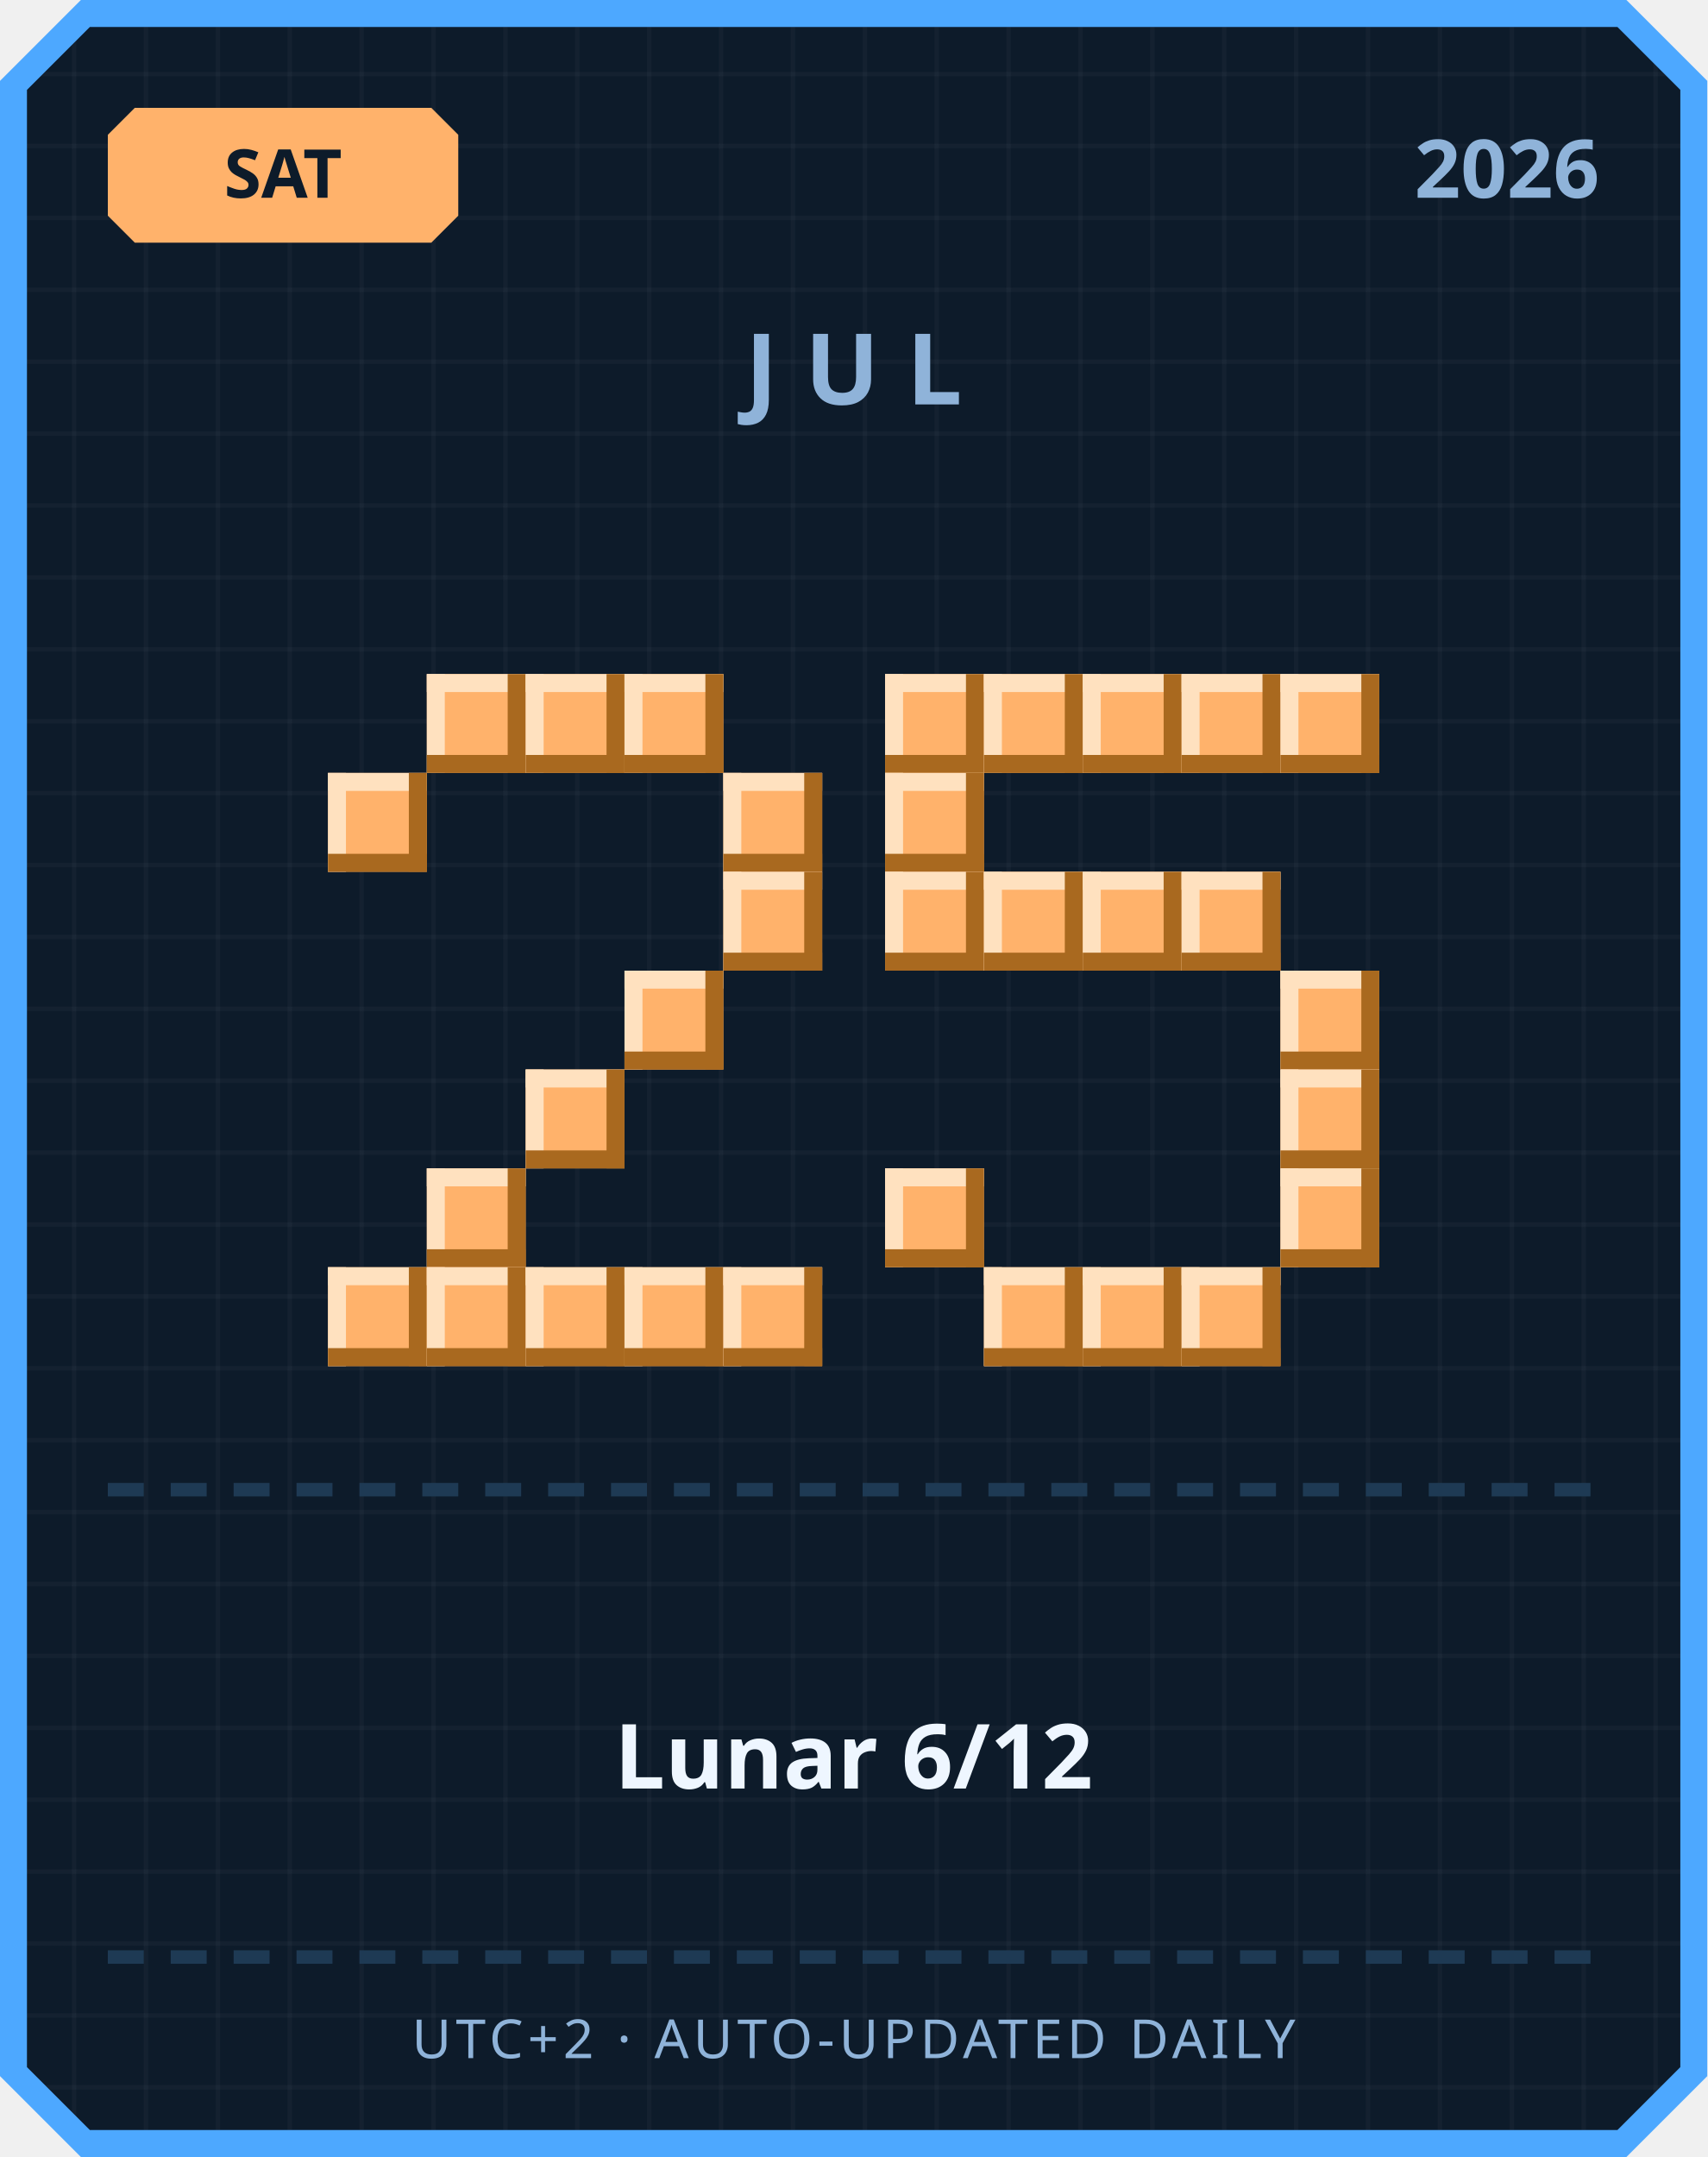
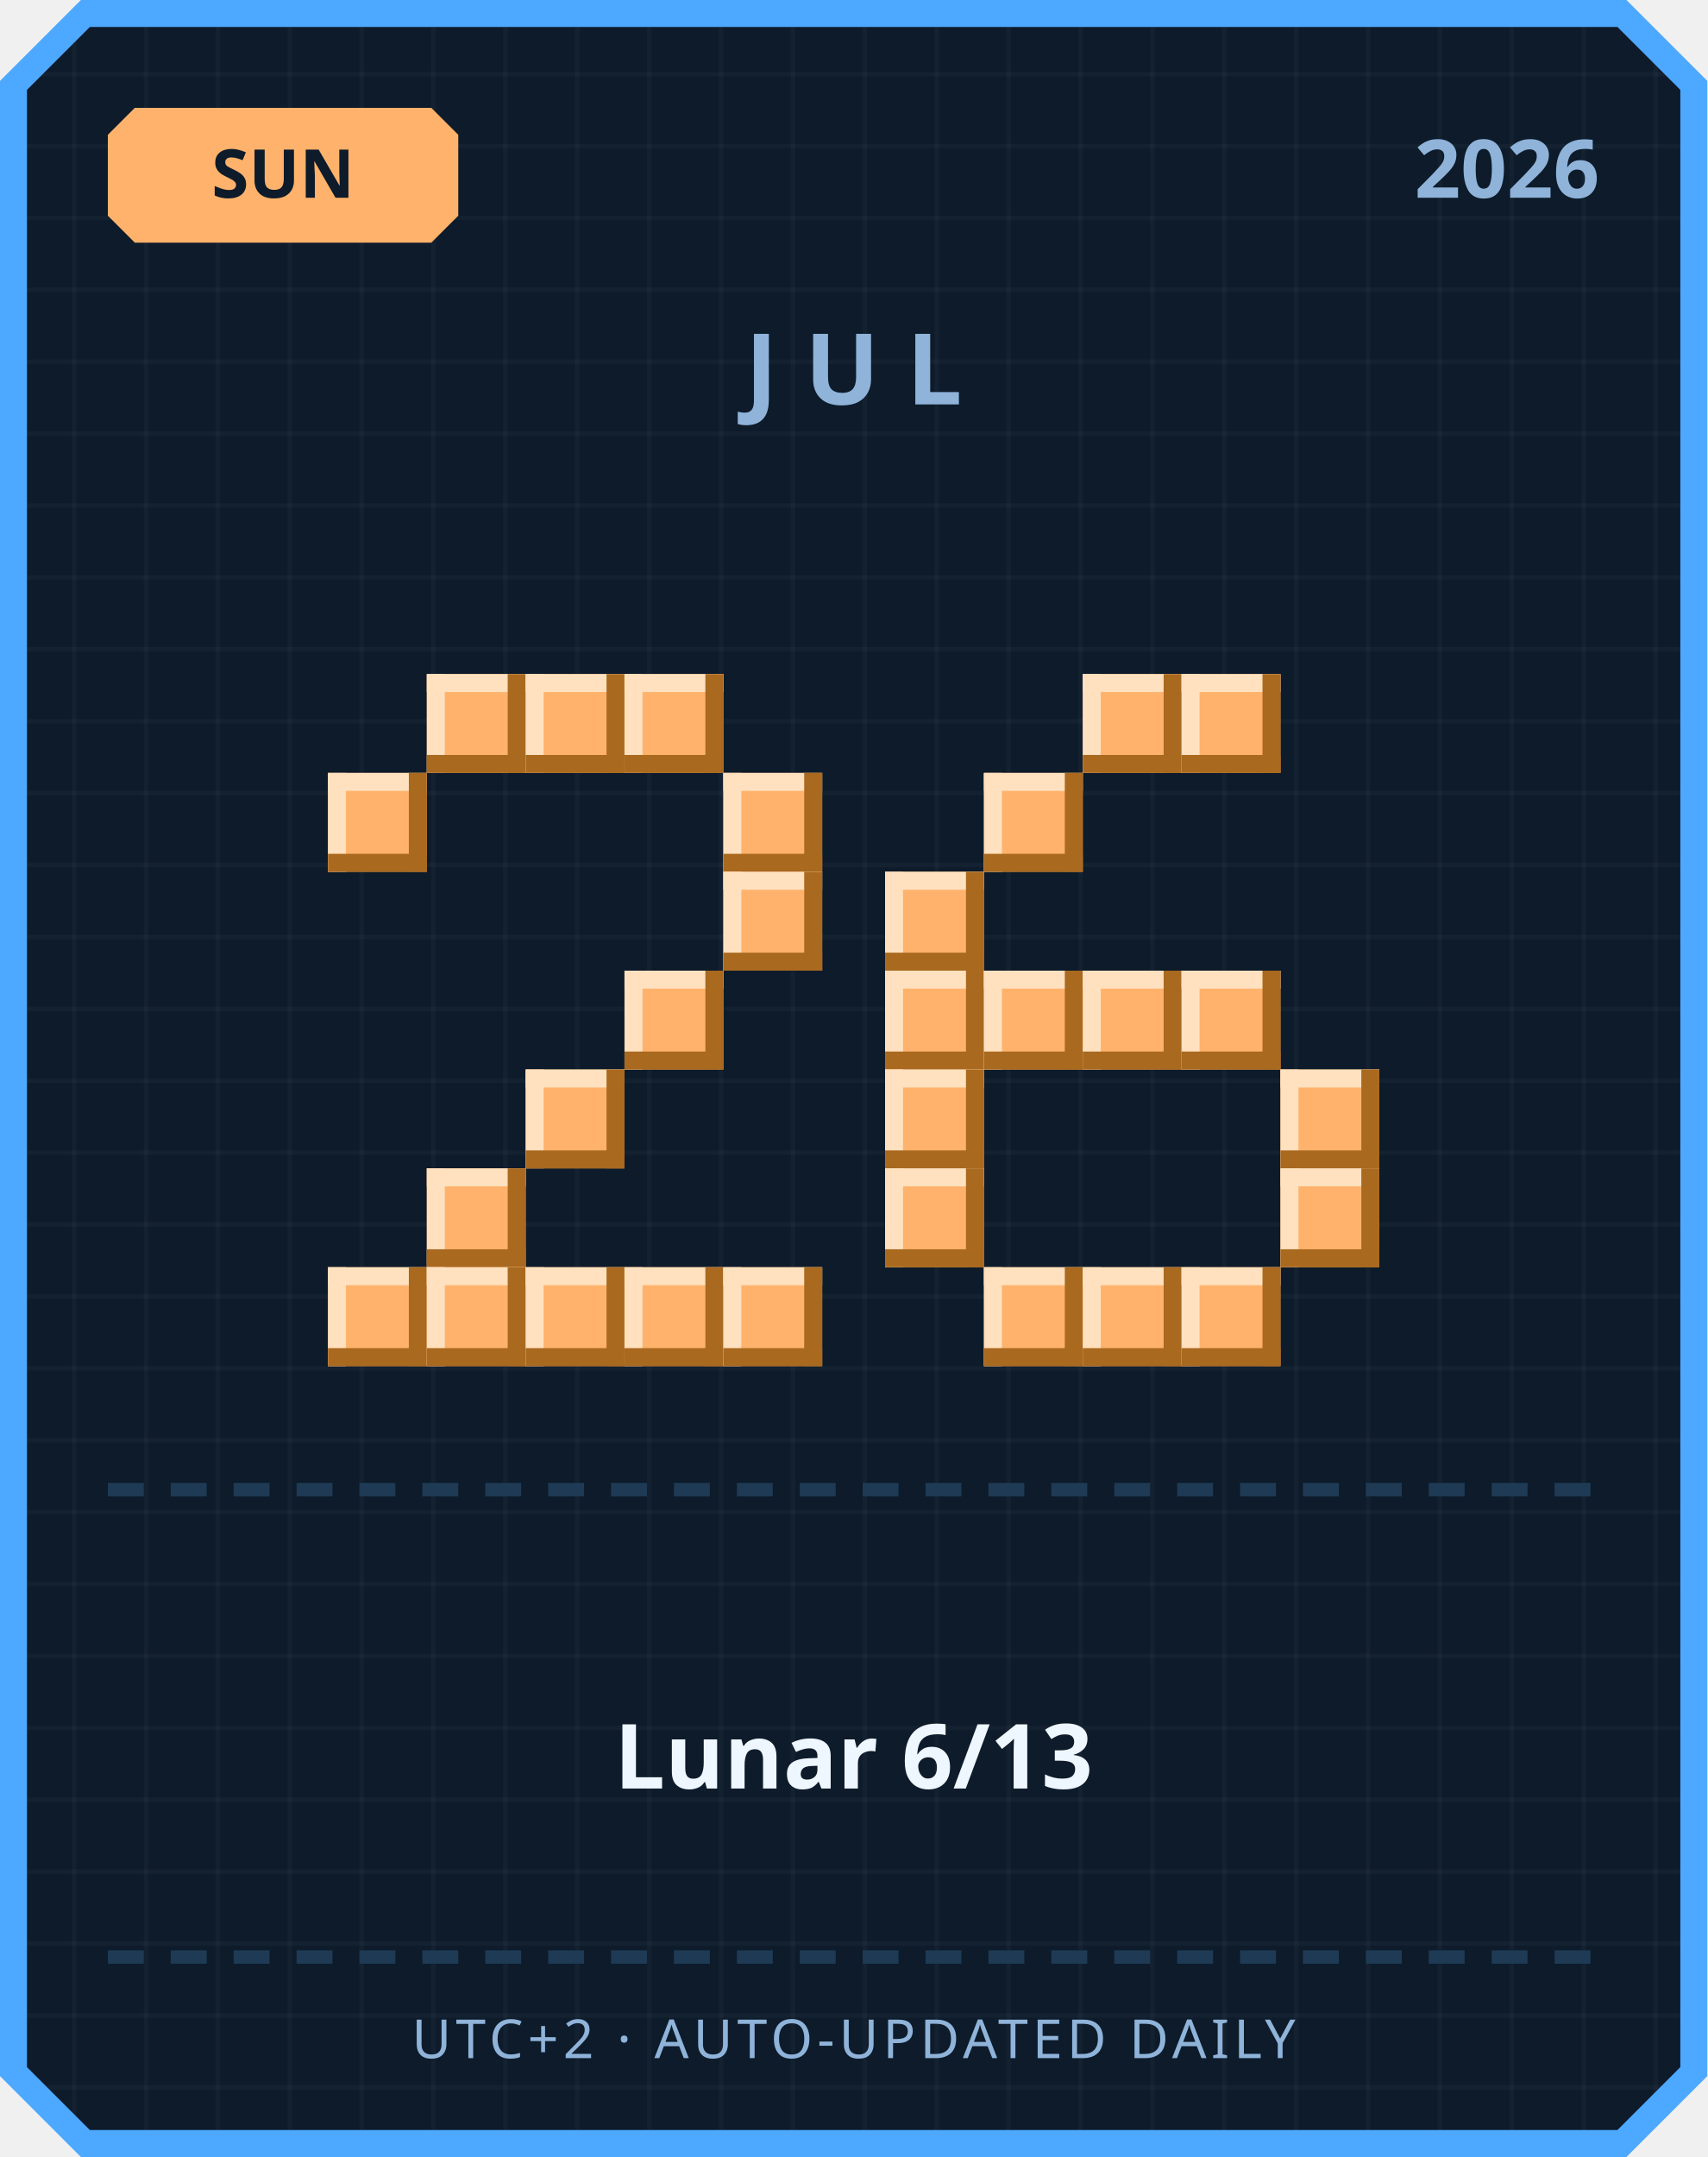
<svg xmlns="http://www.w3.org/2000/svg" width="380" height="480" viewBox="0 0 380 480">
  <defs>
    <pattern id="grid" width="16" height="16" patternUnits="userSpaceOnUse">
      <rect width="16" height="16" fill="#0d1b2a" />
      <rect width="1" height="16" fill="#ffffff" opacity="0.03" />
      <rect width="16" height="1" fill="#ffffff" opacity="0.03" />
    </pattern>
  </defs>
  <path d="M 18,0 L 362,0 L 380,18 L 380,462 L 362,480 L 18,480 L 0,462 L 0,18 Z" fill="#4da8ff" />
  <path d="M 20,6 L 360,6 L 374,20 L 374,460 L 360,474 L 20,474 L 6,460 L 6,20 Z" fill="url(#grid)" />
  <path d="M 30,24 L 96,24 L 102,30 L 102,48 L 96,54 L 30,54 L 24,48 L 24,30 Z" fill="#ffb26b" />
-   <text x="63" y="44" text-anchor="middle" font-family="'Segoe UI', sans-serif" font-size="15" font-weight="700" fill="#0d1b2a">SAT</text>
+   <text x="63" y="44" text-anchor="middle" font-family="'Segoe UI', sans-serif" font-size="15" font-weight="700" fill="#0d1b2a">SUN</text>
  <text x="356" y="44" text-anchor="end" font-family="'Segoe UI', sans-serif" font-size="18" font-weight="700" fill="#8fb3d9">2026</text>
  <text x="190" y="90" text-anchor="middle" font-family="'Segoe UI', sans-serif" font-size="22" font-weight="700" letter-spacing="6" fill="#8fb3d9">JUL</text>
  <rect x="95" y="150" width="22" height="22" fill="#ffb26b" />
  <rect x="95" y="150" width="22" height="4" fill="#ffe1bf" />
  <rect x="95" y="150" width="4" height="22" fill="#ffe1bf" />
  <rect x="95" y="168" width="22" height="4" fill="#a9691f" />
  <rect x="113" y="150" width="4" height="22" fill="#a9691f" />
  <rect x="117" y="150" width="22" height="22" fill="#ffb26b" />
  <rect x="117" y="150" width="22" height="4" fill="#ffe1bf" />
  <rect x="117" y="150" width="4" height="22" fill="#ffe1bf" />
  <rect x="117" y="168" width="22" height="4" fill="#a9691f" />
  <rect x="135" y="150" width="4" height="22" fill="#a9691f" />
  <rect x="139" y="150" width="22" height="22" fill="#ffb26b" />
  <rect x="139" y="150" width="22" height="4" fill="#ffe1bf" />
  <rect x="139" y="150" width="4" height="22" fill="#ffe1bf" />
  <rect x="139" y="168" width="22" height="4" fill="#a9691f" />
  <rect x="157" y="150" width="4" height="22" fill="#a9691f" />
  <rect x="73" y="172" width="22" height="22" fill="#ffb26b" />
  <rect x="73" y="172" width="22" height="4" fill="#ffe1bf" />
  <rect x="73" y="172" width="4" height="22" fill="#ffe1bf" />
  <rect x="73" y="190" width="22" height="4" fill="#a9691f" />
  <rect x="91" y="172" width="4" height="22" fill="#a9691f" />
  <rect x="161" y="172" width="22" height="22" fill="#ffb26b" />
  <rect x="161" y="172" width="22" height="4" fill="#ffe1bf" />
  <rect x="161" y="172" width="4" height="22" fill="#ffe1bf" />
  <rect x="161" y="190" width="22" height="4" fill="#a9691f" />
  <rect x="179" y="172" width="4" height="22" fill="#a9691f" />
  <rect x="161" y="194" width="22" height="22" fill="#ffb26b" />
  <rect x="161" y="194" width="22" height="4" fill="#ffe1bf" />
  <rect x="161" y="194" width="4" height="22" fill="#ffe1bf" />
  <rect x="161" y="212" width="22" height="4" fill="#a9691f" />
  <rect x="179" y="194" width="4" height="22" fill="#a9691f" />
  <rect x="139" y="216" width="22" height="22" fill="#ffb26b" />
  <rect x="139" y="216" width="22" height="4" fill="#ffe1bf" />
  <rect x="139" y="216" width="4" height="22" fill="#ffe1bf" />
  <rect x="139" y="234" width="22" height="4" fill="#a9691f" />
  <rect x="157" y="216" width="4" height="22" fill="#a9691f" />
  <rect x="117" y="238" width="22" height="22" fill="#ffb26b" />
  <rect x="117" y="238" width="22" height="4" fill="#ffe1bf" />
  <rect x="117" y="238" width="4" height="22" fill="#ffe1bf" />
  <rect x="117" y="256" width="22" height="4" fill="#a9691f" />
  <rect x="135" y="238" width="4" height="22" fill="#a9691f" />
  <rect x="95" y="260" width="22" height="22" fill="#ffb26b" />
  <rect x="95" y="260" width="22" height="4" fill="#ffe1bf" />
  <rect x="95" y="260" width="4" height="22" fill="#ffe1bf" />
  <rect x="95" y="278" width="22" height="4" fill="#a9691f" />
  <rect x="113" y="260" width="4" height="22" fill="#a9691f" />
  <rect x="73" y="282" width="22" height="22" fill="#ffb26b" />
  <rect x="73" y="282" width="22" height="4" fill="#ffe1bf" />
  <rect x="73" y="282" width="4" height="22" fill="#ffe1bf" />
  <rect x="73" y="300" width="22" height="4" fill="#a9691f" />
  <rect x="91" y="282" width="4" height="22" fill="#a9691f" />
  <rect x="95" y="282" width="22" height="22" fill="#ffb26b" />
  <rect x="95" y="282" width="22" height="4" fill="#ffe1bf" />
  <rect x="95" y="282" width="4" height="22" fill="#ffe1bf" />
  <rect x="95" y="300" width="22" height="4" fill="#a9691f" />
  <rect x="113" y="282" width="4" height="22" fill="#a9691f" />
  <rect x="117" y="282" width="22" height="22" fill="#ffb26b" />
  <rect x="117" y="282" width="22" height="4" fill="#ffe1bf" />
  <rect x="117" y="282" width="4" height="22" fill="#ffe1bf" />
  <rect x="117" y="300" width="22" height="4" fill="#a9691f" />
  <rect x="135" y="282" width="4" height="22" fill="#a9691f" />
  <rect x="139" y="282" width="22" height="22" fill="#ffb26b" />
  <rect x="139" y="282" width="22" height="4" fill="#ffe1bf" />
  <rect x="139" y="282" width="4" height="22" fill="#ffe1bf" />
  <rect x="139" y="300" width="22" height="4" fill="#a9691f" />
  <rect x="157" y="282" width="4" height="22" fill="#a9691f" />
  <rect x="161" y="282" width="22" height="22" fill="#ffb26b" />
  <rect x="161" y="282" width="22" height="4" fill="#ffe1bf" />
  <rect x="161" y="282" width="4" height="22" fill="#ffe1bf" />
  <rect x="161" y="300" width="22" height="4" fill="#a9691f" />
  <rect x="179" y="282" width="4" height="22" fill="#a9691f" />
-   <rect x="197" y="150" width="22" height="22" fill="#ffb26b" />
-   <rect x="197" y="150" width="22" height="4" fill="#ffe1bf" />
-   <rect x="197" y="150" width="4" height="22" fill="#ffe1bf" />
-   <rect x="197" y="168" width="22" height="4" fill="#a9691f" />
-   <rect x="215" y="150" width="4" height="22" fill="#a9691f" />
-   <rect x="219" y="150" width="22" height="22" fill="#ffb26b" />
-   <rect x="219" y="150" width="22" height="4" fill="#ffe1bf" />
-   <rect x="219" y="150" width="4" height="22" fill="#ffe1bf" />
-   <rect x="219" y="168" width="22" height="4" fill="#a9691f" />
-   <rect x="237" y="150" width="4" height="22" fill="#a9691f" />
  <rect x="241" y="150" width="22" height="22" fill="#ffb26b" />
  <rect x="241" y="150" width="22" height="4" fill="#ffe1bf" />
  <rect x="241" y="150" width="4" height="22" fill="#ffe1bf" />
  <rect x="241" y="168" width="22" height="4" fill="#a9691f" />
  <rect x="259" y="150" width="4" height="22" fill="#a9691f" />
  <rect x="263" y="150" width="22" height="22" fill="#ffb26b" />
  <rect x="263" y="150" width="22" height="4" fill="#ffe1bf" />
  <rect x="263" y="150" width="4" height="22" fill="#ffe1bf" />
  <rect x="263" y="168" width="22" height="4" fill="#a9691f" />
  <rect x="281" y="150" width="4" height="22" fill="#a9691f" />
-   <rect x="285" y="150" width="22" height="22" fill="#ffb26b" />
-   <rect x="285" y="150" width="22" height="4" fill="#ffe1bf" />
-   <rect x="285" y="150" width="4" height="22" fill="#ffe1bf" />
-   <rect x="285" y="168" width="22" height="4" fill="#a9691f" />
-   <rect x="303" y="150" width="4" height="22" fill="#a9691f" />
-   <rect x="197" y="172" width="22" height="22" fill="#ffb26b" />
-   <rect x="197" y="172" width="22" height="4" fill="#ffe1bf" />
-   <rect x="197" y="172" width="4" height="22" fill="#ffe1bf" />
-   <rect x="197" y="190" width="22" height="4" fill="#a9691f" />
-   <rect x="215" y="172" width="4" height="22" fill="#a9691f" />
+   <rect x="219" y="172" width="22" height="22" fill="#ffb26b" />
+   <rect x="219" y="172" width="22" height="4" fill="#ffe1bf" />
+   <rect x="219" y="172" width="4" height="22" fill="#ffe1bf" />
+   <rect x="219" y="190" width="22" height="4" fill="#a9691f" />
+   <rect x="237" y="172" width="4" height="22" fill="#a9691f" />
  <rect x="197" y="194" width="22" height="22" fill="#ffb26b" />
  <rect x="197" y="194" width="22" height="4" fill="#ffe1bf" />
  <rect x="197" y="194" width="4" height="22" fill="#ffe1bf" />
  <rect x="197" y="212" width="22" height="4" fill="#a9691f" />
  <rect x="215" y="194" width="4" height="22" fill="#a9691f" />
-   <rect x="219" y="194" width="22" height="22" fill="#ffb26b" />
-   <rect x="219" y="194" width="22" height="4" fill="#ffe1bf" />
-   <rect x="219" y="194" width="4" height="22" fill="#ffe1bf" />
-   <rect x="219" y="212" width="22" height="4" fill="#a9691f" />
-   <rect x="237" y="194" width="4" height="22" fill="#a9691f" />
-   <rect x="241" y="194" width="22" height="22" fill="#ffb26b" />
-   <rect x="241" y="194" width="22" height="4" fill="#ffe1bf" />
-   <rect x="241" y="194" width="4" height="22" fill="#ffe1bf" />
-   <rect x="241" y="212" width="22" height="4" fill="#a9691f" />
-   <rect x="259" y="194" width="4" height="22" fill="#a9691f" />
-   <rect x="263" y="194" width="22" height="22" fill="#ffb26b" />
-   <rect x="263" y="194" width="22" height="4" fill="#ffe1bf" />
-   <rect x="263" y="194" width="4" height="22" fill="#ffe1bf" />
-   <rect x="263" y="212" width="22" height="4" fill="#a9691f" />
-   <rect x="281" y="194" width="4" height="22" fill="#a9691f" />
-   <rect x="285" y="216" width="22" height="22" fill="#ffb26b" />
-   <rect x="285" y="216" width="22" height="4" fill="#ffe1bf" />
-   <rect x="285" y="216" width="4" height="22" fill="#ffe1bf" />
-   <rect x="285" y="234" width="22" height="4" fill="#a9691f" />
-   <rect x="303" y="216" width="4" height="22" fill="#a9691f" />
+   <rect x="197" y="216" width="22" height="22" fill="#ffb26b" />
+   <rect x="197" y="216" width="22" height="4" fill="#ffe1bf" />
+   <rect x="197" y="216" width="4" height="22" fill="#ffe1bf" />
+   <rect x="197" y="234" width="22" height="4" fill="#a9691f" />
+   <rect x="215" y="216" width="4" height="22" fill="#a9691f" />
+   <rect x="219" y="216" width="22" height="22" fill="#ffb26b" />
+   <rect x="219" y="216" width="22" height="4" fill="#ffe1bf" />
+   <rect x="219" y="216" width="4" height="22" fill="#ffe1bf" />
+   <rect x="219" y="234" width="22" height="4" fill="#a9691f" />
+   <rect x="237" y="216" width="4" height="22" fill="#a9691f" />
+   <rect x="241" y="216" width="22" height="22" fill="#ffb26b" />
+   <rect x="241" y="216" width="22" height="4" fill="#ffe1bf" />
+   <rect x="241" y="216" width="4" height="22" fill="#ffe1bf" />
+   <rect x="241" y="234" width="22" height="4" fill="#a9691f" />
+   <rect x="259" y="216" width="4" height="22" fill="#a9691f" />
+   <rect x="263" y="216" width="22" height="22" fill="#ffb26b" />
+   <rect x="263" y="216" width="22" height="4" fill="#ffe1bf" />
+   <rect x="263" y="216" width="4" height="22" fill="#ffe1bf" />
+   <rect x="263" y="234" width="22" height="4" fill="#a9691f" />
+   <rect x="281" y="216" width="4" height="22" fill="#a9691f" />
+   <rect x="197" y="238" width="22" height="22" fill="#ffb26b" />
+   <rect x="197" y="238" width="22" height="4" fill="#ffe1bf" />
+   <rect x="197" y="238" width="4" height="22" fill="#ffe1bf" />
+   <rect x="197" y="256" width="22" height="4" fill="#a9691f" />
+   <rect x="215" y="238" width="4" height="22" fill="#a9691f" />
  <rect x="285" y="238" width="22" height="22" fill="#ffb26b" />
  <rect x="285" y="238" width="22" height="4" fill="#ffe1bf" />
  <rect x="285" y="238" width="4" height="22" fill="#ffe1bf" />
  <rect x="285" y="256" width="22" height="4" fill="#a9691f" />
  <rect x="303" y="238" width="4" height="22" fill="#a9691f" />
  <rect x="197" y="260" width="22" height="22" fill="#ffb26b" />
  <rect x="197" y="260" width="22" height="4" fill="#ffe1bf" />
  <rect x="197" y="260" width="4" height="22" fill="#ffe1bf" />
  <rect x="197" y="278" width="22" height="4" fill="#a9691f" />
  <rect x="215" y="260" width="4" height="22" fill="#a9691f" />
  <rect x="285" y="260" width="22" height="22" fill="#ffb26b" />
  <rect x="285" y="260" width="22" height="4" fill="#ffe1bf" />
  <rect x="285" y="260" width="4" height="22" fill="#ffe1bf" />
  <rect x="285" y="278" width="22" height="4" fill="#a9691f" />
  <rect x="303" y="260" width="4" height="22" fill="#a9691f" />
  <rect x="219" y="282" width="22" height="22" fill="#ffb26b" />
  <rect x="219" y="282" width="22" height="4" fill="#ffe1bf" />
  <rect x="219" y="282" width="4" height="22" fill="#ffe1bf" />
  <rect x="219" y="300" width="22" height="4" fill="#a9691f" />
  <rect x="237" y="282" width="4" height="22" fill="#a9691f" />
  <rect x="241" y="282" width="22" height="22" fill="#ffb26b" />
  <rect x="241" y="282" width="22" height="4" fill="#ffe1bf" />
  <rect x="241" y="282" width="4" height="22" fill="#ffe1bf" />
  <rect x="241" y="300" width="22" height="4" fill="#a9691f" />
  <rect x="259" y="282" width="4" height="22" fill="#a9691f" />
  <rect x="263" y="282" width="22" height="22" fill="#ffb26b" />
  <rect x="263" y="282" width="22" height="4" fill="#ffe1bf" />
  <rect x="263" y="282" width="4" height="22" fill="#ffe1bf" />
  <rect x="263" y="300" width="22" height="4" fill="#a9691f" />
  <rect x="281" y="282" width="4" height="22" fill="#a9691f" />
  <rect x="24" y="330" width="8" height="3" fill="#1e3a54" />
  <rect x="38" y="330" width="8" height="3" fill="#1e3a54" />
  <rect x="52" y="330" width="8" height="3" fill="#1e3a54" />
  <rect x="66" y="330" width="8" height="3" fill="#1e3a54" />
  <rect x="80" y="330" width="8" height="3" fill="#1e3a54" />
  <rect x="94" y="330" width="8" height="3" fill="#1e3a54" />
  <rect x="108" y="330" width="8" height="3" fill="#1e3a54" />
  <rect x="122" y="330" width="8" height="3" fill="#1e3a54" />
  <rect x="136" y="330" width="8" height="3" fill="#1e3a54" />
  <rect x="150" y="330" width="8" height="3" fill="#1e3a54" />
  <rect x="164" y="330" width="8" height="3" fill="#1e3a54" />
  <rect x="178" y="330" width="8" height="3" fill="#1e3a54" />
  <rect x="192" y="330" width="8" height="3" fill="#1e3a54" />
  <rect x="206" y="330" width="8" height="3" fill="#1e3a54" />
  <rect x="220" y="330" width="8" height="3" fill="#1e3a54" />
  <rect x="234" y="330" width="8" height="3" fill="#1e3a54" />
  <rect x="248" y="330" width="8" height="3" fill="#1e3a54" />
  <rect x="262" y="330" width="8" height="3" fill="#1e3a54" />
  <rect x="276" y="330" width="8" height="3" fill="#1e3a54" />
  <rect x="290" y="330" width="8" height="3" fill="#1e3a54" />
  <rect x="304" y="330" width="8" height="3" fill="#1e3a54" />
  <rect x="318" y="330" width="8" height="3" fill="#1e3a54" />
  <rect x="332" y="330" width="8" height="3" fill="#1e3a54" />
  <rect x="346" y="330" width="8" height="3" fill="#1e3a54" />
-   <text x="190" y="398" text-anchor="middle" font-family="'Segoe UI', 'Microsoft JhengHei', sans-serif" font-size="20" font-weight="700" fill="#eef6ff">Lunar 6/12</text>
+   <text x="190" y="398" text-anchor="middle" font-family="'Segoe UI', 'Microsoft JhengHei', sans-serif" font-size="20" font-weight="700" fill="#eef6ff">Lunar 6/13</text>
  <rect x="24" y="434" width="8" height="3" fill="#1e3a54" />
  <rect x="38" y="434" width="8" height="3" fill="#1e3a54" />
  <rect x="52" y="434" width="8" height="3" fill="#1e3a54" />
  <rect x="66" y="434" width="8" height="3" fill="#1e3a54" />
  <rect x="80" y="434" width="8" height="3" fill="#1e3a54" />
  <rect x="94" y="434" width="8" height="3" fill="#1e3a54" />
  <rect x="108" y="434" width="8" height="3" fill="#1e3a54" />
  <rect x="122" y="434" width="8" height="3" fill="#1e3a54" />
  <rect x="136" y="434" width="8" height="3" fill="#1e3a54" />
  <rect x="150" y="434" width="8" height="3" fill="#1e3a54" />
  <rect x="164" y="434" width="8" height="3" fill="#1e3a54" />
  <rect x="178" y="434" width="8" height="3" fill="#1e3a54" />
  <rect x="192" y="434" width="8" height="3" fill="#1e3a54" />
  <rect x="206" y="434" width="8" height="3" fill="#1e3a54" />
  <rect x="220" y="434" width="8" height="3" fill="#1e3a54" />
  <rect x="234" y="434" width="8" height="3" fill="#1e3a54" />
  <rect x="248" y="434" width="8" height="3" fill="#1e3a54" />
  <rect x="262" y="434" width="8" height="3" fill="#1e3a54" />
  <rect x="276" y="434" width="8" height="3" fill="#1e3a54" />
  <rect x="290" y="434" width="8" height="3" fill="#1e3a54" />
  <rect x="304" y="434" width="8" height="3" fill="#1e3a54" />
  <rect x="318" y="434" width="8" height="3" fill="#1e3a54" />
  <rect x="332" y="434" width="8" height="3" fill="#1e3a54" />
  <rect x="346" y="434" width="8" height="3" fill="#1e3a54" />
  <text x="190" y="458" text-anchor="middle" font-family="'Segoe UI', sans-serif" font-size="12" letter-spacing="1" fill="#8fb3d9">UTC+2 · AUTO-UPDATED DAILY</text>
</svg>
